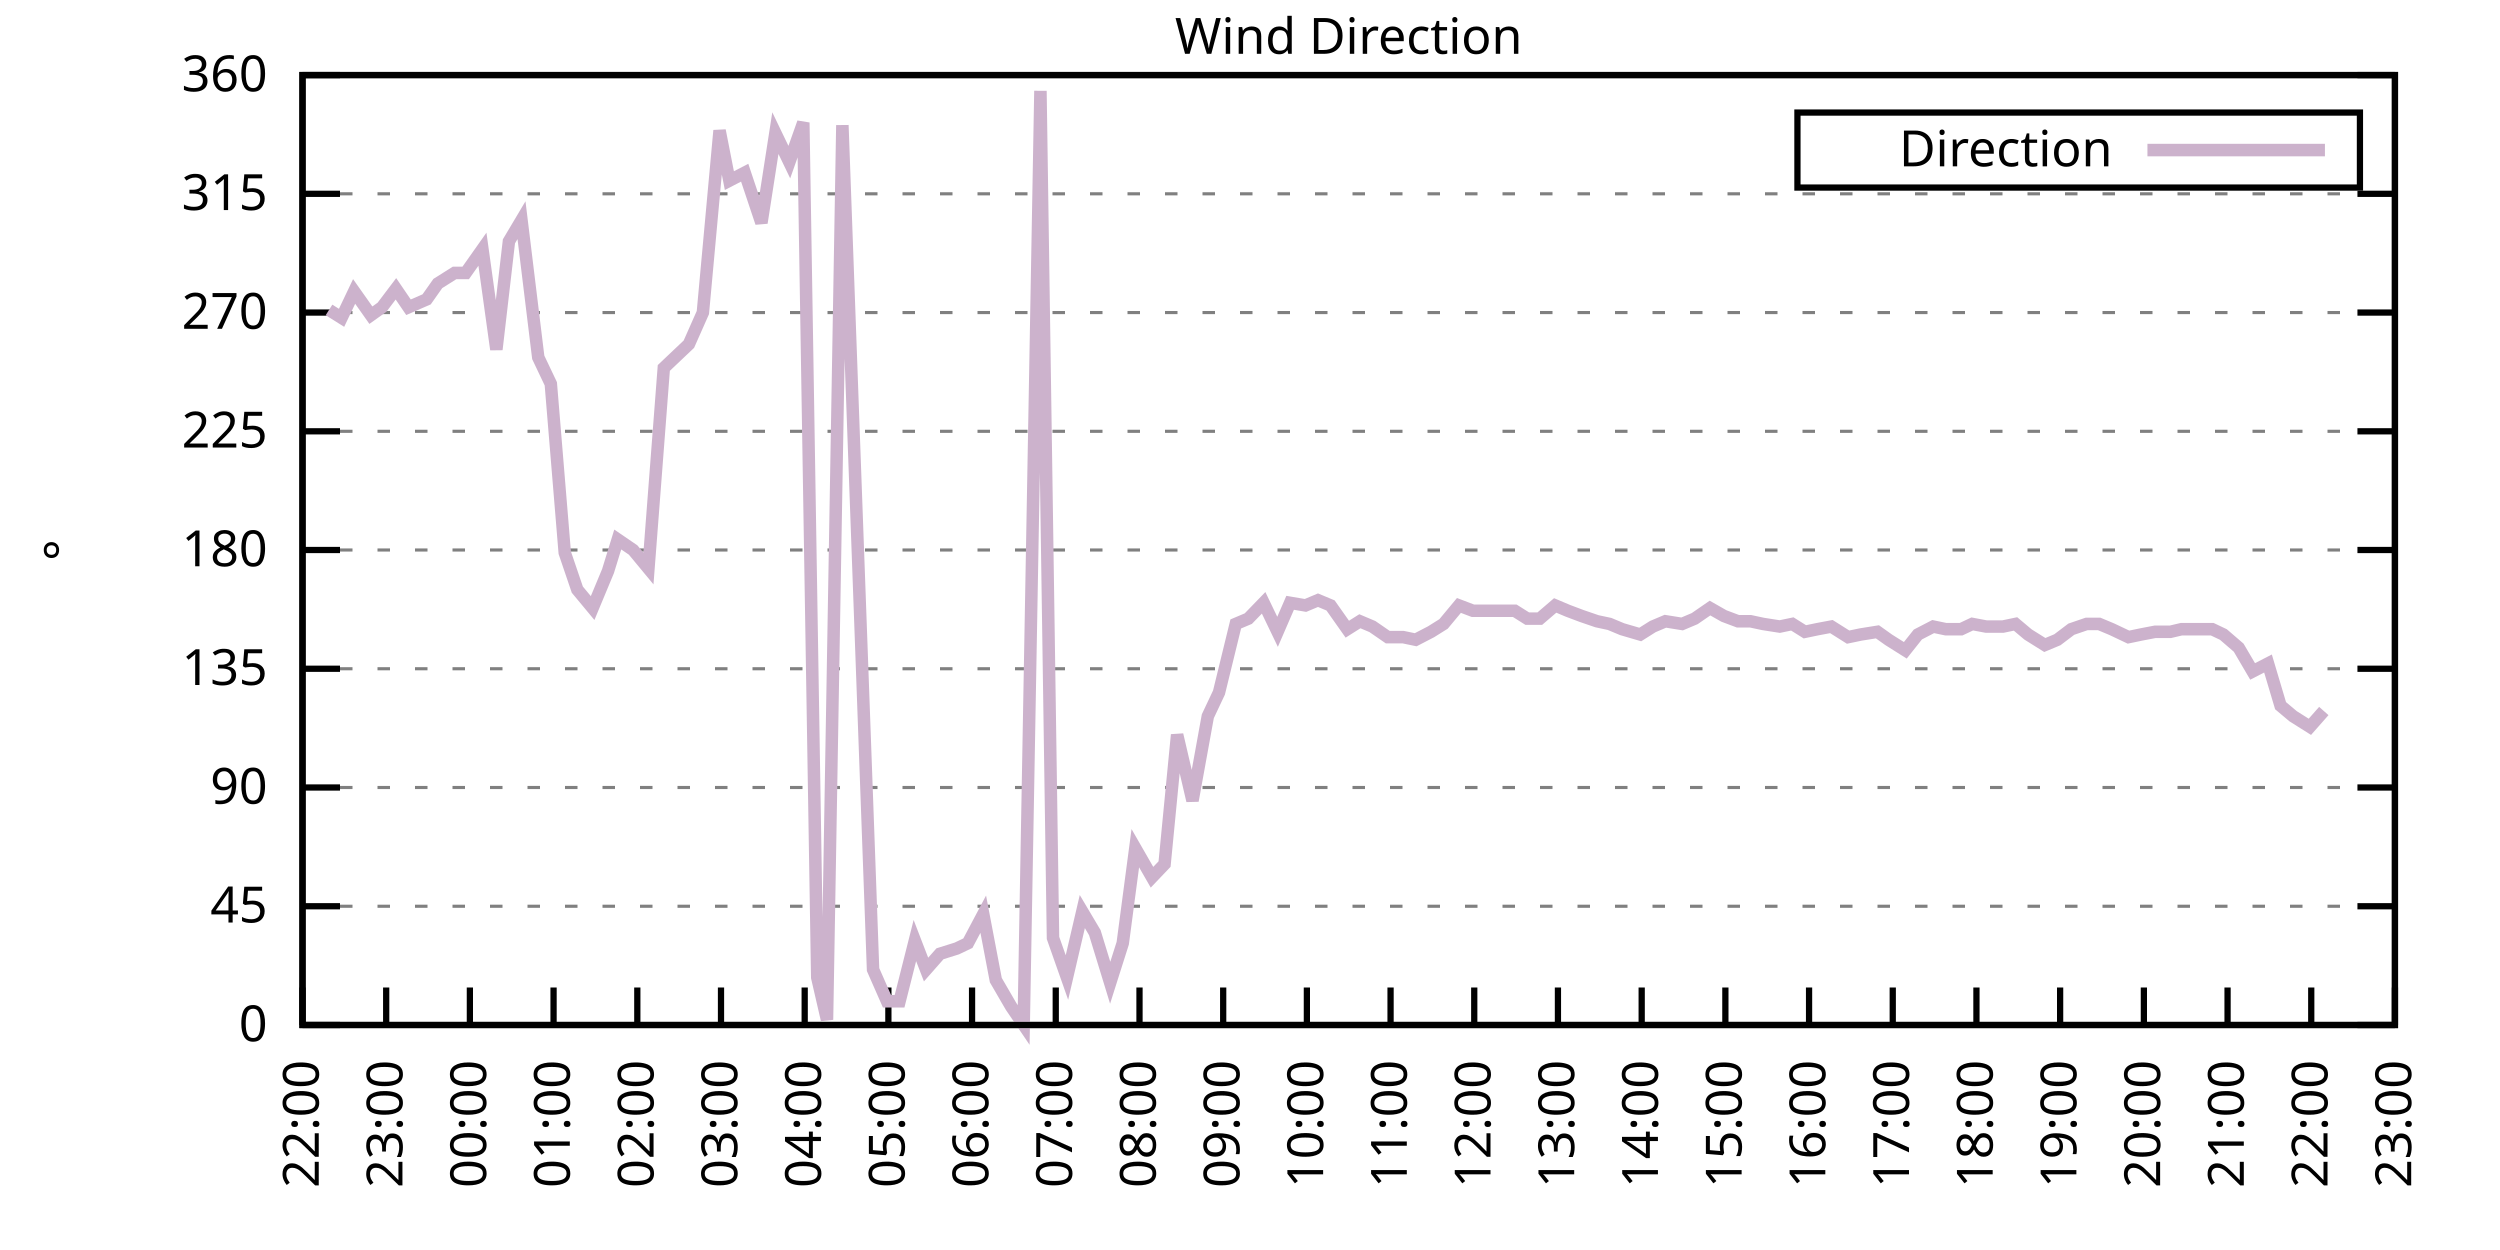
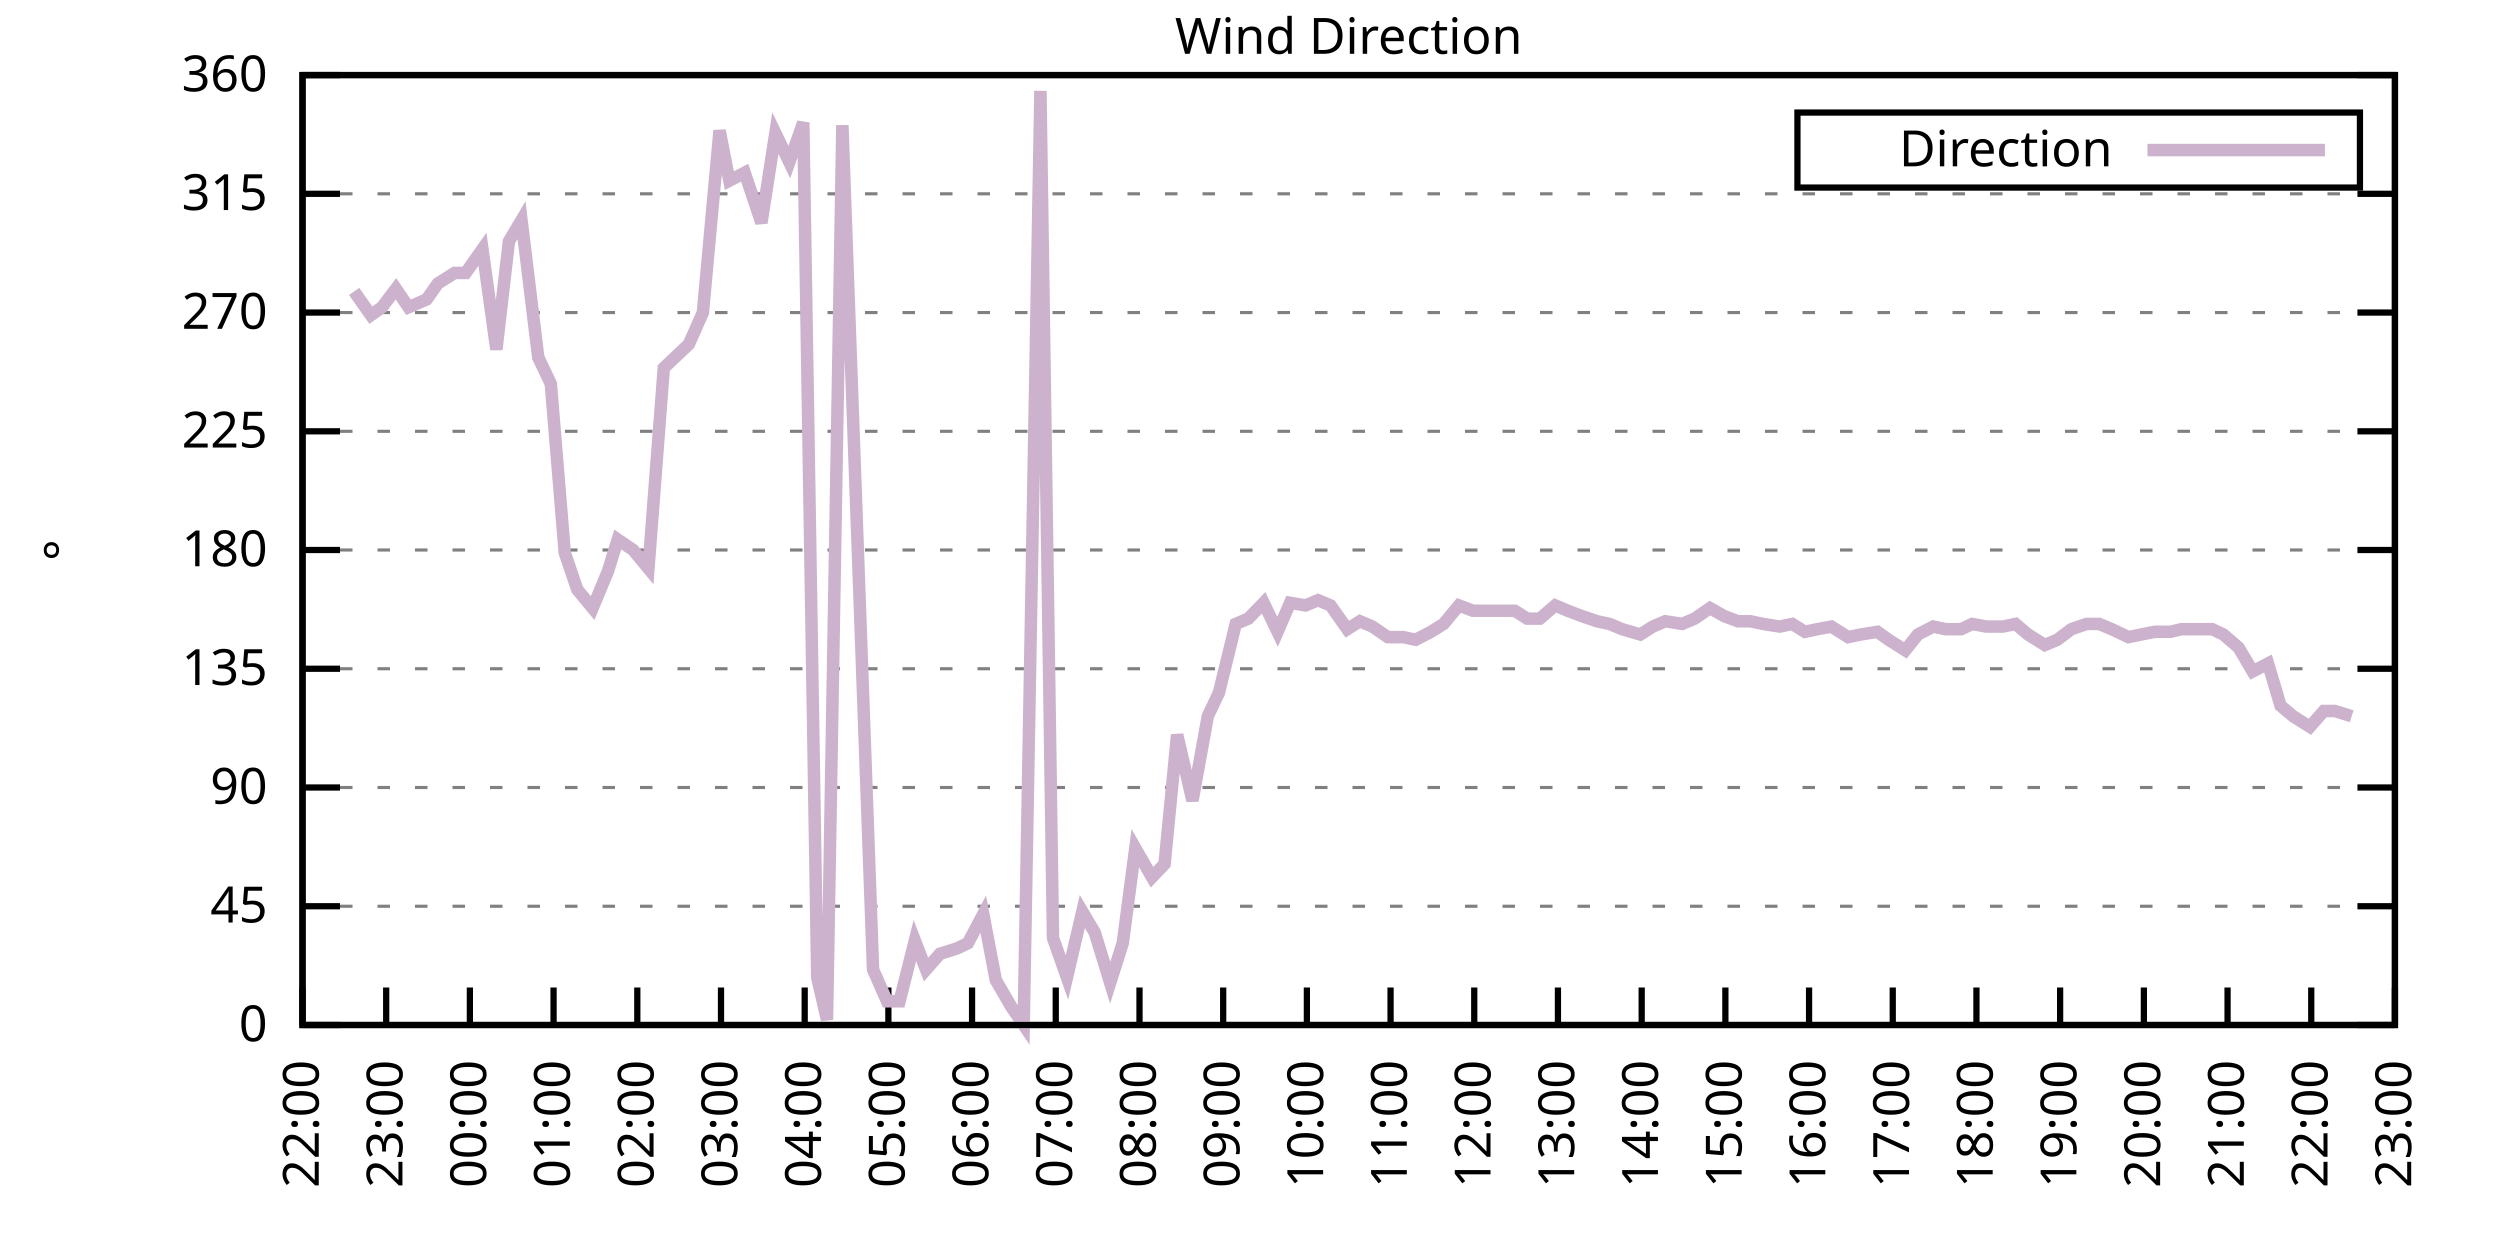
<svg xmlns="http://www.w3.org/2000/svg" xmlns:xlink="http://www.w3.org/1999/xlink" width="400" height="200" viewBox="0 0 400 200">
  <g id="gnuplot_canvas">
    <rect x="0" y="0" width="400" height="200" fill="none" />
    <defs>
      <circle id="gpDot" r="0.5" stroke-width="0.5" stroke="currentColor" />
      <path id="gpPt0" stroke-width="0.333" stroke="currentColor" d="M-1,0 h2 M0,-1 v2" />
      <path id="gpPt1" stroke-width="0.333" stroke="currentColor" d="M-1,-1 L1,1 M1,-1 L-1,1" />
      <path id="gpPt2" stroke-width="0.333" stroke="currentColor" d="M-1,0 L1,0 M0,-1 L0,1 M-1,-1 L1,1 M-1,1 L1,-1" />
      <rect id="gpPt3" stroke-width="0.333" stroke="currentColor" x="-1" y="-1" width="2" height="2" />
      <rect id="gpPt4" stroke-width="0.333" stroke="currentColor" fill="currentColor" x="-1" y="-1" width="2" height="2" />
      <circle id="gpPt5" stroke-width="0.333" stroke="currentColor" cx="0" cy="0" r="1" />
      <use xlink:href="#gpPt5" id="gpPt6" fill="currentColor" stroke="none" />
      <path id="gpPt7" stroke-width="0.333" stroke="currentColor" d="M0,-1.33 L-1.33,0.67 L1.33,0.67 z" />
      <use xlink:href="#gpPt7" id="gpPt8" fill="currentColor" stroke="none" />
      <use xlink:href="#gpPt7" id="gpPt9" stroke="currentColor" transform="rotate(180)" />
      <use xlink:href="#gpPt9" id="gpPt10" fill="currentColor" stroke="none" />
      <use xlink:href="#gpPt3" id="gpPt11" stroke="currentColor" transform="rotate(45)" />
      <use xlink:href="#gpPt11" id="gpPt12" fill="currentColor" stroke="none" />
      <path id="gpPt13" stroke-width="0.333" stroke="currentColor" d="M0,1.330 L1.265,0.411 L0.782,-1.067 L-0.782,-1.076 L-1.265,0.411 z" />
      <use xlink:href="#gpPt13" id="gpPt14" fill="currentColor" stroke="none" />
      <filter id="textbox" filterUnits="objectBoundingBox" x="0" y="0" height="1" width="1">
        <feFlood flood-color="white" flood-opacity="1" result="bgnd" />
        <feComposite in="SourceGraphic" in2="bgnd" operator="atop" />
      </filter>
      <filter id="greybox" filterUnits="objectBoundingBox" x="0" y="0" height="1" width="1">
        <feFlood flood-color="lightgrey" flood-opacity="1" result="grey" />
        <feComposite in="SourceGraphic" in2="grey" operator="atop" />
      </filter>
    </defs>
    <g fill="none" color="white" stroke="currentColor" stroke-width="1.00" stroke-linecap="butt" stroke-linejoin="miter">
</g>
    <g fill="none" color="black" stroke="currentColor" stroke-width="1.00" stroke-linecap="butt" stroke-linejoin="miter">
      <g stroke="none" shape-rendering="crispEdges">
        <polygon fill="rgb(255, 255, 255)" points="48.40,164.00 383.18,164.00 383.18,12.02 48.40,12.02 " />
      </g>
    </g>
    <g fill="none" color="black" stroke="currentColor" stroke-width="1.00" stroke-linecap="butt" stroke-linejoin="miter">
</g>
    <g fill="none" color="black" stroke="black" stroke-width="0.50" stroke-linecap="butt" stroke-linejoin="miter">
</g>
    <g fill="none" color="gray" stroke="currentColor" stroke-width="0.50" stroke-linecap="butt" stroke-linejoin="miter">
      <path stroke="gray" stroke-dasharray="2,4" class="gridline" d="M48.40,164.00 L383.19,164.00  " />
    </g>
    <g fill="none" color="gray" stroke="gray" stroke-width="1.00" stroke-linecap="butt" stroke-linejoin="miter">
</g>
    <g fill="none" color="black" stroke="currentColor" stroke-width="1.00" stroke-linecap="butt" stroke-linejoin="miter">
      <path stroke="black" d="M48.40,164.00 L54.40,164.00 M383.19,164.00 L377.19,164.00  " />
      <g transform="translate(42.80,166.60)" stroke="none" fill="black" font-family="Sans" font-size="8.00" text-anchor="end">
        <text>
          <tspan font-family="Sans"> 0</tspan>
        </text>
      </g>
    </g>
    <g fill="none" color="black" stroke="currentColor" stroke-width="1.00" stroke-linecap="butt" stroke-linejoin="miter">
</g>
    <g fill="none" color="black" stroke="black" stroke-width="0.50" stroke-linecap="butt" stroke-linejoin="miter">
</g>
    <g fill="none" color="gray" stroke="currentColor" stroke-width="0.50" stroke-linecap="butt" stroke-linejoin="miter">
      <path stroke="gray" stroke-dasharray="2,4" class="gridline" d="M48.40,145.00 L383.19,145.00  " />
    </g>
    <g fill="none" color="gray" stroke="gray" stroke-width="1.00" stroke-linecap="butt" stroke-linejoin="miter">
</g>
    <g fill="none" color="black" stroke="currentColor" stroke-width="1.00" stroke-linecap="butt" stroke-linejoin="miter">
      <path stroke="black" d="M48.40,145.00 L54.40,145.00 M383.19,145.00 L377.19,145.00  " />
      <g transform="translate(42.80,147.60)" stroke="none" fill="black" font-family="Sans" font-size="8.00" text-anchor="end">
        <text>
          <tspan font-family="Sans"> 45</tspan>
        </text>
      </g>
    </g>
    <g fill="none" color="black" stroke="currentColor" stroke-width="1.00" stroke-linecap="butt" stroke-linejoin="miter">
</g>
    <g fill="none" color="black" stroke="black" stroke-width="0.50" stroke-linecap="butt" stroke-linejoin="miter">
</g>
    <g fill="none" color="gray" stroke="currentColor" stroke-width="0.50" stroke-linecap="butt" stroke-linejoin="miter">
      <path stroke="gray" stroke-dasharray="2,4" class="gridline" d="M48.40,126.00 L383.19,126.00  " />
    </g>
    <g fill="none" color="gray" stroke="gray" stroke-width="1.00" stroke-linecap="butt" stroke-linejoin="miter">
</g>
    <g fill="none" color="black" stroke="currentColor" stroke-width="1.00" stroke-linecap="butt" stroke-linejoin="miter">
      <path stroke="black" d="M48.40,126.00 L54.40,126.00 M383.19,126.00 L377.19,126.00  " />
      <g transform="translate(42.80,128.60)" stroke="none" fill="black" font-family="Sans" font-size="8.00" text-anchor="end">
        <text>
          <tspan font-family="Sans"> 90</tspan>
        </text>
      </g>
    </g>
    <g fill="none" color="black" stroke="currentColor" stroke-width="1.00" stroke-linecap="butt" stroke-linejoin="miter">
</g>
    <g fill="none" color="black" stroke="black" stroke-width="0.50" stroke-linecap="butt" stroke-linejoin="miter">
</g>
    <g fill="none" color="gray" stroke="currentColor" stroke-width="0.50" stroke-linecap="butt" stroke-linejoin="miter">
      <path stroke="gray" stroke-dasharray="2,4" class="gridline" d="M48.40,107.00 L383.19,107.00  " />
    </g>
    <g fill="none" color="gray" stroke="gray" stroke-width="1.00" stroke-linecap="butt" stroke-linejoin="miter">
</g>
    <g fill="none" color="black" stroke="currentColor" stroke-width="1.00" stroke-linecap="butt" stroke-linejoin="miter">
      <path stroke="black" d="M48.40,107.00 L54.40,107.00 M383.19,107.00 L377.19,107.00  " />
      <g transform="translate(42.80,109.60)" stroke="none" fill="black" font-family="Sans" font-size="8.00" text-anchor="end">
        <text>
          <tspan font-family="Sans"> 135</tspan>
        </text>
      </g>
    </g>
    <g fill="none" color="black" stroke="currentColor" stroke-width="1.00" stroke-linecap="butt" stroke-linejoin="miter">
</g>
    <g fill="none" color="black" stroke="black" stroke-width="0.50" stroke-linecap="butt" stroke-linejoin="miter">
</g>
    <g fill="none" color="gray" stroke="currentColor" stroke-width="0.50" stroke-linecap="butt" stroke-linejoin="miter">
      <path stroke="gray" stroke-dasharray="2,4" class="gridline" d="M48.40,88.00 L383.19,88.00  " />
    </g>
    <g fill="none" color="gray" stroke="gray" stroke-width="1.00" stroke-linecap="butt" stroke-linejoin="miter">
</g>
    <g fill="none" color="black" stroke="currentColor" stroke-width="1.00" stroke-linecap="butt" stroke-linejoin="miter">
      <path stroke="black" d="M48.40,88.00 L54.40,88.00 M383.19,88.00 L377.19,88.00  " />
      <g transform="translate(42.80,90.60)" stroke="none" fill="black" font-family="Sans" font-size="8.00" text-anchor="end">
        <text>
          <tspan font-family="Sans"> 180</tspan>
        </text>
      </g>
    </g>
    <g fill="none" color="black" stroke="currentColor" stroke-width="1.00" stroke-linecap="butt" stroke-linejoin="miter">
</g>
    <g fill="none" color="black" stroke="black" stroke-width="0.50" stroke-linecap="butt" stroke-linejoin="miter">
</g>
    <g fill="none" color="gray" stroke="currentColor" stroke-width="0.50" stroke-linecap="butt" stroke-linejoin="miter">
      <path stroke="gray" stroke-dasharray="2,4" class="gridline" d="M48.40,69.01 L383.19,69.01  " />
    </g>
    <g fill="none" color="gray" stroke="gray" stroke-width="1.00" stroke-linecap="butt" stroke-linejoin="miter">
</g>
    <g fill="none" color="black" stroke="currentColor" stroke-width="1.00" stroke-linecap="butt" stroke-linejoin="miter">
      <path stroke="black" d="M48.40,69.01 L54.40,69.01 M383.19,69.01 L377.19,69.01  " />
      <g transform="translate(42.80,71.61)" stroke="none" fill="black" font-family="Sans" font-size="8.00" text-anchor="end">
        <text>
          <tspan font-family="Sans"> 225</tspan>
        </text>
      </g>
    </g>
    <g fill="none" color="black" stroke="currentColor" stroke-width="1.00" stroke-linecap="butt" stroke-linejoin="miter">
</g>
    <g fill="none" color="black" stroke="black" stroke-width="0.50" stroke-linecap="butt" stroke-linejoin="miter">
</g>
    <g fill="none" color="gray" stroke="currentColor" stroke-width="0.50" stroke-linecap="butt" stroke-linejoin="miter">
      <path stroke="gray" stroke-dasharray="2,4" class="gridline" d="M48.40,50.01 L383.19,50.01  " />
    </g>
    <g fill="none" color="gray" stroke="gray" stroke-width="1.00" stroke-linecap="butt" stroke-linejoin="miter">
</g>
    <g fill="none" color="black" stroke="currentColor" stroke-width="1.00" stroke-linecap="butt" stroke-linejoin="miter">
      <path stroke="black" d="M48.40,50.01 L54.40,50.01 M383.19,50.01 L377.19,50.01  " />
      <g transform="translate(42.80,52.61)" stroke="none" fill="black" font-family="Sans" font-size="8.00" text-anchor="end">
        <text>
          <tspan font-family="Sans"> 270</tspan>
        </text>
      </g>
    </g>
    <g fill="none" color="black" stroke="currentColor" stroke-width="1.00" stroke-linecap="butt" stroke-linejoin="miter">
</g>
    <g fill="none" color="black" stroke="black" stroke-width="0.50" stroke-linecap="butt" stroke-linejoin="miter">
</g>
    <g fill="none" color="gray" stroke="currentColor" stroke-width="0.50" stroke-linecap="butt" stroke-linejoin="miter">
      <path stroke="gray" stroke-dasharray="2,4" class="gridline" d="M48.40,31.01 L383.19,31.01  " />
    </g>
    <g fill="none" color="gray" stroke="gray" stroke-width="1.00" stroke-linecap="butt" stroke-linejoin="miter">
</g>
    <g fill="none" color="black" stroke="currentColor" stroke-width="1.00" stroke-linecap="butt" stroke-linejoin="miter">
      <path stroke="black" d="M48.40,31.01 L54.40,31.01 M383.19,31.01 L377.19,31.01  " />
      <g transform="translate(42.80,33.61)" stroke="none" fill="black" font-family="Sans" font-size="8.00" text-anchor="end">
        <text>
          <tspan font-family="Sans"> 315</tspan>
        </text>
      </g>
    </g>
    <g fill="none" color="black" stroke="currentColor" stroke-width="1.00" stroke-linecap="butt" stroke-linejoin="miter">
</g>
    <g fill="none" color="black" stroke="black" stroke-width="0.50" stroke-linecap="butt" stroke-linejoin="miter">
</g>
    <g fill="none" color="gray" stroke="currentColor" stroke-width="0.50" stroke-linecap="butt" stroke-linejoin="miter">
      <path stroke="gray" stroke-dasharray="2,4" class="gridline" d="M48.40,12.01 L383.19,12.01  " />
    </g>
    <g fill="none" color="gray" stroke="gray" stroke-width="1.00" stroke-linecap="butt" stroke-linejoin="miter">
</g>
    <g fill="none" color="black" stroke="currentColor" stroke-width="1.00" stroke-linecap="butt" stroke-linejoin="miter">
      <path stroke="black" d="M48.40,12.01 L54.40,12.01 M383.19,12.01 L377.19,12.01  " />
      <g transform="translate(42.80,14.61)" stroke="none" fill="black" font-family="Sans" font-size="8.00" text-anchor="end">
        <text>
          <tspan font-family="Sans"> 360</tspan>
        </text>
      </g>
    </g>
    <g fill="none" color="black" stroke="currentColor" stroke-width="1.00" stroke-linecap="butt" stroke-linejoin="miter">
      <path stroke="black" d="M48.40,164.00 L48.40,158.00  " />
      <g transform="translate(51.00,169.60) rotate(270.00)" stroke="none" fill="black" font-family="Sans" font-size="8.00" text-anchor="end">
        <text>
          <tspan font-family="Sans">22:00</tspan>
        </text>
      </g>
    </g>
    <g fill="none" color="black" stroke="currentColor" stroke-width="1.00" stroke-linecap="butt" stroke-linejoin="miter">
      <path stroke="black" d="M61.79,164.00 L61.79,158.00  " />
      <g transform="translate(64.39,169.60) rotate(270.00)" stroke="none" fill="black" font-family="Sans" font-size="8.00" text-anchor="end">
        <text>
          <tspan font-family="Sans">23:00</tspan>
        </text>
      </g>
    </g>
    <g fill="none" color="black" stroke="currentColor" stroke-width="1.00" stroke-linecap="butt" stroke-linejoin="miter">
      <path stroke="black" d="M75.18,164.00 L75.18,158.00  " />
      <g transform="translate(77.78,169.60) rotate(270.00)" stroke="none" fill="black" font-family="Sans" font-size="8.00" text-anchor="end">
        <text>
          <tspan font-family="Sans">00:00</tspan>
        </text>
      </g>
    </g>
    <g fill="none" color="black" stroke="currentColor" stroke-width="1.00" stroke-linecap="butt" stroke-linejoin="miter">
      <path stroke="black" d="M88.57,164.00 L88.57,158.00  " />
      <g transform="translate(91.17,169.60) rotate(270.00)" stroke="none" fill="black" font-family="Sans" font-size="8.00" text-anchor="end">
        <text>
          <tspan font-family="Sans">01:00</tspan>
        </text>
      </g>
    </g>
    <g fill="none" color="black" stroke="currentColor" stroke-width="1.00" stroke-linecap="butt" stroke-linejoin="miter">
      <path stroke="black" d="M101.97,164.00 L101.97,158.00  " />
      <g transform="translate(104.57,169.60) rotate(270.00)" stroke="none" fill="black" font-family="Sans" font-size="8.00" text-anchor="end">
        <text>
          <tspan font-family="Sans">02:00</tspan>
        </text>
      </g>
    </g>
    <g fill="none" color="black" stroke="currentColor" stroke-width="1.00" stroke-linecap="butt" stroke-linejoin="miter">
      <path stroke="black" d="M115.36,164.00 L115.36,158.00  " />
      <g transform="translate(117.96,169.60) rotate(270.00)" stroke="none" fill="black" font-family="Sans" font-size="8.00" text-anchor="end">
        <text>
          <tspan font-family="Sans">03:00</tspan>
        </text>
      </g>
    </g>
    <g fill="none" color="black" stroke="currentColor" stroke-width="1.00" stroke-linecap="butt" stroke-linejoin="miter">
      <path stroke="black" d="M128.75,164.00 L128.75,158.00  " />
      <g transform="translate(131.35,169.60) rotate(270.00)" stroke="none" fill="black" font-family="Sans" font-size="8.00" text-anchor="end">
        <text>
          <tspan font-family="Sans">04:00</tspan>
        </text>
      </g>
    </g>
    <g fill="none" color="black" stroke="currentColor" stroke-width="1.00" stroke-linecap="butt" stroke-linejoin="miter">
      <path stroke="black" d="M142.14,164.00 L142.14,158.00  " />
      <g transform="translate(144.74,169.60) rotate(270.00)" stroke="none" fill="black" font-family="Sans" font-size="8.00" text-anchor="end">
        <text>
          <tspan font-family="Sans">05:00</tspan>
        </text>
      </g>
    </g>
    <g fill="none" color="black" stroke="currentColor" stroke-width="1.00" stroke-linecap="butt" stroke-linejoin="miter">
      <path stroke="black" d="M155.53,164.00 L155.53,158.00  " />
      <g transform="translate(158.13,169.60) rotate(270.00)" stroke="none" fill="black" font-family="Sans" font-size="8.00" text-anchor="end">
        <text>
          <tspan font-family="Sans">06:00</tspan>
        </text>
      </g>
    </g>
    <g fill="none" color="black" stroke="currentColor" stroke-width="1.00" stroke-linecap="butt" stroke-linejoin="miter">
      <path stroke="black" d="M168.92,164.00 L168.92,158.00  " />
      <g transform="translate(171.52,169.60) rotate(270.00)" stroke="none" fill="black" font-family="Sans" font-size="8.00" text-anchor="end">
        <text>
          <tspan font-family="Sans">07:00</tspan>
        </text>
      </g>
    </g>
    <g fill="none" color="black" stroke="currentColor" stroke-width="1.00" stroke-linecap="butt" stroke-linejoin="miter">
      <path stroke="black" d="M182.32,164.00 L182.32,158.00  " />
      <g transform="translate(184.92,169.60) rotate(270.00)" stroke="none" fill="black" font-family="Sans" font-size="8.00" text-anchor="end">
        <text>
          <tspan font-family="Sans">08:00</tspan>
        </text>
      </g>
    </g>
    <g fill="none" color="black" stroke="currentColor" stroke-width="1.00" stroke-linecap="butt" stroke-linejoin="miter">
      <path stroke="black" d="M195.71,164.00 L195.71,158.00  " />
      <g transform="translate(198.31,169.60) rotate(270.00)" stroke="none" fill="black" font-family="Sans" font-size="8.00" text-anchor="end">
        <text>
          <tspan font-family="Sans">09:00</tspan>
        </text>
      </g>
    </g>
    <g fill="none" color="black" stroke="currentColor" stroke-width="1.00" stroke-linecap="butt" stroke-linejoin="miter">
      <path stroke="black" d="M209.10,164.00 L209.10,158.00  " />
      <g transform="translate(211.70,169.60) rotate(270.00)" stroke="none" fill="black" font-family="Sans" font-size="8.00" text-anchor="end">
        <text>
          <tspan font-family="Sans">10:00</tspan>
        </text>
      </g>
    </g>
    <g fill="none" color="black" stroke="currentColor" stroke-width="1.00" stroke-linecap="butt" stroke-linejoin="miter">
      <path stroke="black" d="M222.49,164.00 L222.49,158.00  " />
      <g transform="translate(225.09,169.60) rotate(270.00)" stroke="none" fill="black" font-family="Sans" font-size="8.00" text-anchor="end">
        <text>
          <tspan font-family="Sans">11:00</tspan>
        </text>
      </g>
    </g>
    <g fill="none" color="black" stroke="currentColor" stroke-width="1.00" stroke-linecap="butt" stroke-linejoin="miter">
      <path stroke="black" d="M235.88,164.00 L235.88,158.00  " />
      <g transform="translate(238.48,169.60) rotate(270.00)" stroke="none" fill="black" font-family="Sans" font-size="8.00" text-anchor="end">
        <text>
          <tspan font-family="Sans">12:00</tspan>
        </text>
      </g>
    </g>
    <g fill="none" color="black" stroke="currentColor" stroke-width="1.00" stroke-linecap="butt" stroke-linejoin="miter">
      <path stroke="black" d="M249.27,164.00 L249.27,158.00  " />
      <g transform="translate(251.87,169.60) rotate(270.00)" stroke="none" fill="black" font-family="Sans" font-size="8.00" text-anchor="end">
        <text>
          <tspan font-family="Sans">13:00</tspan>
        </text>
      </g>
    </g>
    <g fill="none" color="black" stroke="currentColor" stroke-width="1.00" stroke-linecap="butt" stroke-linejoin="miter">
      <path stroke="black" d="M262.67,164.00 L262.67,158.00  " />
      <g transform="translate(265.27,169.60) rotate(270.00)" stroke="none" fill="black" font-family="Sans" font-size="8.00" text-anchor="end">
        <text>
          <tspan font-family="Sans">14:00</tspan>
        </text>
      </g>
    </g>
    <g fill="none" color="black" stroke="currentColor" stroke-width="1.00" stroke-linecap="butt" stroke-linejoin="miter">
      <path stroke="black" d="M276.06,164.00 L276.06,158.00  " />
      <g transform="translate(278.66,169.60) rotate(270.00)" stroke="none" fill="black" font-family="Sans" font-size="8.00" text-anchor="end">
        <text>
          <tspan font-family="Sans">15:00</tspan>
        </text>
      </g>
    </g>
    <g fill="none" color="black" stroke="currentColor" stroke-width="1.00" stroke-linecap="butt" stroke-linejoin="miter">
      <path stroke="black" d="M289.45,164.00 L289.45,158.00  " />
      <g transform="translate(292.05,169.60) rotate(270.00)" stroke="none" fill="black" font-family="Sans" font-size="8.00" text-anchor="end">
        <text>
          <tspan font-family="Sans">16:00</tspan>
        </text>
      </g>
    </g>
    <g fill="none" color="black" stroke="currentColor" stroke-width="1.00" stroke-linecap="butt" stroke-linejoin="miter">
      <path stroke="black" d="M302.84,164.00 L302.84,158.00  " />
      <g transform="translate(305.44,169.60) rotate(270.00)" stroke="none" fill="black" font-family="Sans" font-size="8.00" text-anchor="end">
        <text>
          <tspan font-family="Sans">17:00</tspan>
        </text>
      </g>
    </g>
    <g fill="none" color="black" stroke="currentColor" stroke-width="1.00" stroke-linecap="butt" stroke-linejoin="miter">
      <path stroke="black" d="M316.23,164.00 L316.23,158.00  " />
      <g transform="translate(318.83,169.60) rotate(270.00)" stroke="none" fill="black" font-family="Sans" font-size="8.00" text-anchor="end">
        <text>
          <tspan font-family="Sans">18:00</tspan>
        </text>
      </g>
    </g>
    <g fill="none" color="black" stroke="currentColor" stroke-width="1.00" stroke-linecap="butt" stroke-linejoin="miter">
      <path stroke="black" d="M329.62,164.00 L329.62,158.00  " />
      <g transform="translate(332.22,169.60) rotate(270.00)" stroke="none" fill="black" font-family="Sans" font-size="8.00" text-anchor="end">
        <text>
          <tspan font-family="Sans">19:00</tspan>
        </text>
      </g>
    </g>
    <g fill="none" color="black" stroke="currentColor" stroke-width="1.00" stroke-linecap="butt" stroke-linejoin="miter">
      <path stroke="black" d="M343.02,164.00 L343.02,158.00  " />
      <g transform="translate(345.62,169.60) rotate(270.00)" stroke="none" fill="black" font-family="Sans" font-size="8.00" text-anchor="end">
        <text>
          <tspan font-family="Sans">20:00</tspan>
        </text>
      </g>
    </g>
    <g fill="none" color="black" stroke="currentColor" stroke-width="1.00" stroke-linecap="butt" stroke-linejoin="miter">
      <path stroke="black" d="M356.41,164.00 L356.41,158.00  " />
      <g transform="translate(359.01,169.60) rotate(270.00)" stroke="none" fill="black" font-family="Sans" font-size="8.00" text-anchor="end">
        <text>
          <tspan font-family="Sans">21:00</tspan>
        </text>
      </g>
    </g>
    <g fill="none" color="black" stroke="currentColor" stroke-width="1.00" stroke-linecap="butt" stroke-linejoin="miter">
      <path stroke="black" d="M369.80,164.00 L369.80,158.00  " />
      <g transform="translate(372.40,169.60) rotate(270.00)" stroke="none" fill="black" font-family="Sans" font-size="8.00" text-anchor="end">
        <text>
          <tspan font-family="Sans">22:00</tspan>
        </text>
      </g>
    </g>
    <g fill="none" color="black" stroke="currentColor" stroke-width="1.00" stroke-linecap="butt" stroke-linejoin="miter">
      <path stroke="black" d="M383.19,164.00 L383.19,158.00  " />
      <g transform="translate(385.79,169.60) rotate(270.00)" stroke="none" fill="black" font-family="Sans" font-size="8.00" text-anchor="end">
        <text>
          <tspan font-family="Sans">23:00</tspan>
        </text>
      </g>
    </g>
    <g fill="none" color="black" stroke="currentColor" stroke-width="1.00" stroke-linecap="butt" stroke-linejoin="miter">
</g>
    <g fill="none" color="black" stroke="currentColor" stroke-width="1.00" stroke-linecap="butt" stroke-linejoin="miter">
      <path stroke="black" d="M48.40,12.01 L48.40,164.00 L383.19,164.00 L383.19,12.01 L48.40,12.01 Z  " />
    </g>
    <g fill="none" color="black" stroke="currentColor" stroke-width="1.00" stroke-linecap="butt" stroke-linejoin="miter">
</g>
    <g fill="none" color="black" stroke="currentColor" stroke-width="1.00" stroke-linecap="butt" stroke-linejoin="miter">
      <path stroke="black" d="M287.59,30.01 L287.59,18.01 L377.59,18.01 L377.59,30.01 L287.59,30.01 Z  " />
    </g>
    <g id="Wind_direction_plot_1">
      <g fill="none" color="white" stroke="black" stroke-width="2.00" stroke-linecap="butt" stroke-linejoin="miter">
</g>
      <g fill="none" color="black" stroke="currentColor" stroke-width="2.00" stroke-linecap="butt" stroke-linejoin="miter">
        <g transform="translate(337.99,26.61)" stroke="none" fill="black" font-family="Sans" font-size="8.00" text-anchor="end">
          <text>
            <tspan font-family="Sans">Direction</tspan>
          </text>
        </g>
      </g>
      <g fill="none" color="black" stroke="currentColor" stroke-width="2.00" stroke-linecap="butt" stroke-linejoin="miter">
-         <path stroke="rgb(204, 178, 204)" d="M343.59,24.01 L371.99,24.01 M52.64,49.59 L54.65,50.85 L56.66,46.63 L59.34,50.43 L61.12,49.16 L63.35,46.21   L65.36,49.16 L68.26,47.90 L70.05,45.36 L72.73,43.67 L74.51,43.67 L77.19,39.87 L79.42,55.92 L81.43,38.61   L83.44,35.23 L86.12,57.18 L88.13,61.41 L90.36,88.43 L92.37,94.34 L94.82,97.29 L97.28,91.38 L98.84,86.32   L101.30,88.00 L103.75,90.96 L106.21,58.87 L110.22,55.07 L112.46,50.01 L115.13,20.88 L116.70,28.90 L119.15,27.63   L121.83,35.65 L124.06,21.30 L126.29,25.94 L128.53,19.61 L130.76,156.40 L132.32,163.16 L134.78,20.03 L139.69,155.13   L141.92,160.20 L143.93,160.20 L146.38,150.49 L148.17,155.13 L150.40,152.60 L153.08,151.76 L154.86,150.91 L157.32,146.27   L159.33,156.82 L161.78,161.04 L163.79,164.00 L166.47,14.54 L168.48,150.07 L170.71,156.40 L173.17,145.85 L175.17,149.22   L177.63,157.24 L179.64,150.91 L181.65,135.71 L184.32,140.36 L186.33,138.25 L188.34,117.56 L190.80,128.11 L193.25,114.60   L195.04,110.80 L197.72,99.83 L199.73,98.98 L202.18,96.45 L204.41,101.09 L206.42,96.45 L208.88,96.87 L210.88,96.03   L212.89,96.87 L215.57,100.67 L217.58,99.40 L219.59,100.25 L222.04,101.94 L224.50,101.94 L226.51,102.36 L228.96,101.09   L230.97,99.83 L233.43,96.87 L235.66,97.72 L237.67,97.72 L239.68,97.72 L242.36,97.72 L244.36,98.98 L246.37,98.98   L248.83,96.87 L250.84,97.72 L253.07,98.56 L255.52,99.40 L257.53,99.83 L259.54,100.67 L262.44,101.52 L264.45,100.25   L266.46,99.40 L269.14,99.83 L271.15,98.98 L273.60,97.29 L275.83,98.56 L278.07,99.40 L280.07,99.40 L282.08,99.83   L284.76,100.25 L286.77,99.83 L288.78,101.09 L290.79,100.67 L293.02,100.25 L295.70,101.94 L297.71,101.52 L300.39,101.09   L302.17,102.36 L304.85,104.05 L306.86,101.52 L309.31,100.25 L311.32,100.67 L313.78,100.67 L315.56,99.83 L317.79,100.25   L320.47,100.25 L322.48,99.83 L324.49,101.52 L327.17,103.20 L329.18,102.36 L331.41,100.67 L333.86,99.83 L335.87,99.83   L337.88,100.67 L340.56,101.94 L342.57,101.52 L344.80,101.09 L347.26,101.09 L349.04,100.67 L351.72,100.67 L353.95,100.67   L355.74,101.52 L358.19,103.63 L360.42,107.43 L362.88,106.16 L364.89,112.91 L366.90,114.60 L369.58,116.29 L371.81,113.76    " />
+         <path stroke="rgb(204, 178, 204)" d="M343.59,24.01 L371.99,24.01 M56.66,46.63 L59.34,50.43 L61.12,49.16 L63.35,46.21 L65.36,49.16 L68.26,47.90   L70.05,45.36 L72.73,43.67 L74.51,43.67 L77.19,39.87 L79.42,55.92 L81.43,38.61 L83.44,35.23 L86.12,57.18   L88.13,61.41 L90.36,88.43 L92.37,94.34 L94.82,97.29 L97.28,91.38 L98.84,86.32 L101.30,88.00 L103.75,90.96   L106.21,58.87 L110.22,55.07 L112.46,50.01 L115.13,20.88 L116.70,28.90 L119.15,27.63 L121.83,35.65 L124.06,21.30   L126.29,25.94 L128.53,19.61 L130.76,156.40 L132.32,163.16 L134.78,20.03 L139.69,155.13 L141.92,160.20 L143.93,160.20   L146.38,150.49 L148.17,155.13 L150.40,152.60 L153.08,151.76 L154.86,150.91 L157.32,146.27 L159.33,156.82 L161.78,161.04   L163.79,164.00 L166.47,14.54 L168.48,150.07 L170.71,156.40 L173.17,145.85 L175.17,149.22 L177.63,157.24 L179.64,150.91   L181.65,135.71 L184.32,140.36 L186.33,138.25 L188.34,117.56 L190.80,128.11 L193.25,114.60 L195.04,110.80 L197.72,99.83   L199.73,98.98 L202.18,96.45 L204.41,101.09 L206.42,96.45 L208.88,96.87 L210.88,96.03 L212.89,96.87 L215.57,100.67   L217.58,99.40 L219.59,100.25 L222.04,101.94 L224.50,101.94 L226.51,102.36 L228.96,101.09 L230.97,99.83 L233.43,96.87   L235.66,97.72 L237.67,97.72 L239.68,97.72 L242.36,97.72 L244.36,98.98 L246.37,98.98 L248.83,96.87 L250.84,97.72   L253.07,98.56 L255.52,99.40 L257.53,99.83 L259.54,100.67 L262.44,101.52 L264.45,100.25 L266.46,99.40 L269.14,99.83   L271.15,98.98 L273.60,97.29 L275.83,98.56 L278.07,99.40 L280.07,99.40 L282.08,99.83 L284.76,100.25 L286.77,99.83   L288.78,101.09 L290.79,100.67 L293.02,100.25 L295.70,101.94 L297.71,101.52 L300.39,101.09 L302.17,102.36 L304.85,104.05   L306.86,101.52 L309.31,100.25 L311.32,100.67 L313.78,100.67 L315.56,99.83 L317.79,100.25 L320.47,100.25 L322.48,99.83   L324.49,101.52 L327.17,103.20 L329.18,102.36 L331.41,100.67 L333.86,99.83 L335.87,99.83 L337.88,100.67 L340.56,101.94   L342.57,101.52 L344.80,101.09 L347.26,101.09 L349.04,100.67 L351.72,100.67 L353.95,100.67 L355.74,101.52 L358.19,103.63   L360.42,107.43 L362.88,106.16 L364.89,112.91 L366.90,114.60 L369.58,116.29 L371.81,113.76 L373.59,113.76 L376.27,114.60    " />
      </g>
    </g>
    <g fill="none" color="black" stroke="currentColor" stroke-width="2.00" stroke-linecap="butt" stroke-linejoin="miter">
</g>
    <g fill="none" color="black" stroke="black" stroke-width="1.00" stroke-linecap="butt" stroke-linejoin="miter">
</g>
    <g fill="none" color="black" stroke="currentColor" stroke-width="1.00" stroke-linecap="butt" stroke-linejoin="miter">
      <path stroke="black" d="M48.40,12.01 L48.40,164.00 L383.19,164.00 L383.19,12.01 L48.40,12.01 Z  " />
      <g transform="translate(12.80,88.01) rotate(270.00)" stroke="none" fill="black" font-family="Sans" font-size="8.00" text-anchor="middle">
        <text>
          <tspan font-family="Sans">°</tspan>
        </text>
      </g>
    </g>
    <g fill="none" color="black" stroke="currentColor" stroke-width="1.00" stroke-linecap="butt" stroke-linejoin="miter">
</g>
    <g fill="none" color="black" stroke="currentColor" stroke-width="1.00" stroke-linecap="butt" stroke-linejoin="miter">
      <g transform="translate(215.79,8.61)" stroke="none" fill="black" font-family="Sans" font-size="8.00" text-anchor="middle">
        <text>
          <tspan font-family="Sans">Wind Direction</tspan>
        </text>
      </g>
    </g>
    <g fill="none" color="black" stroke="currentColor" stroke-width="1.00" stroke-linecap="butt" stroke-linejoin="miter">
</g>
  </g>
</svg>
